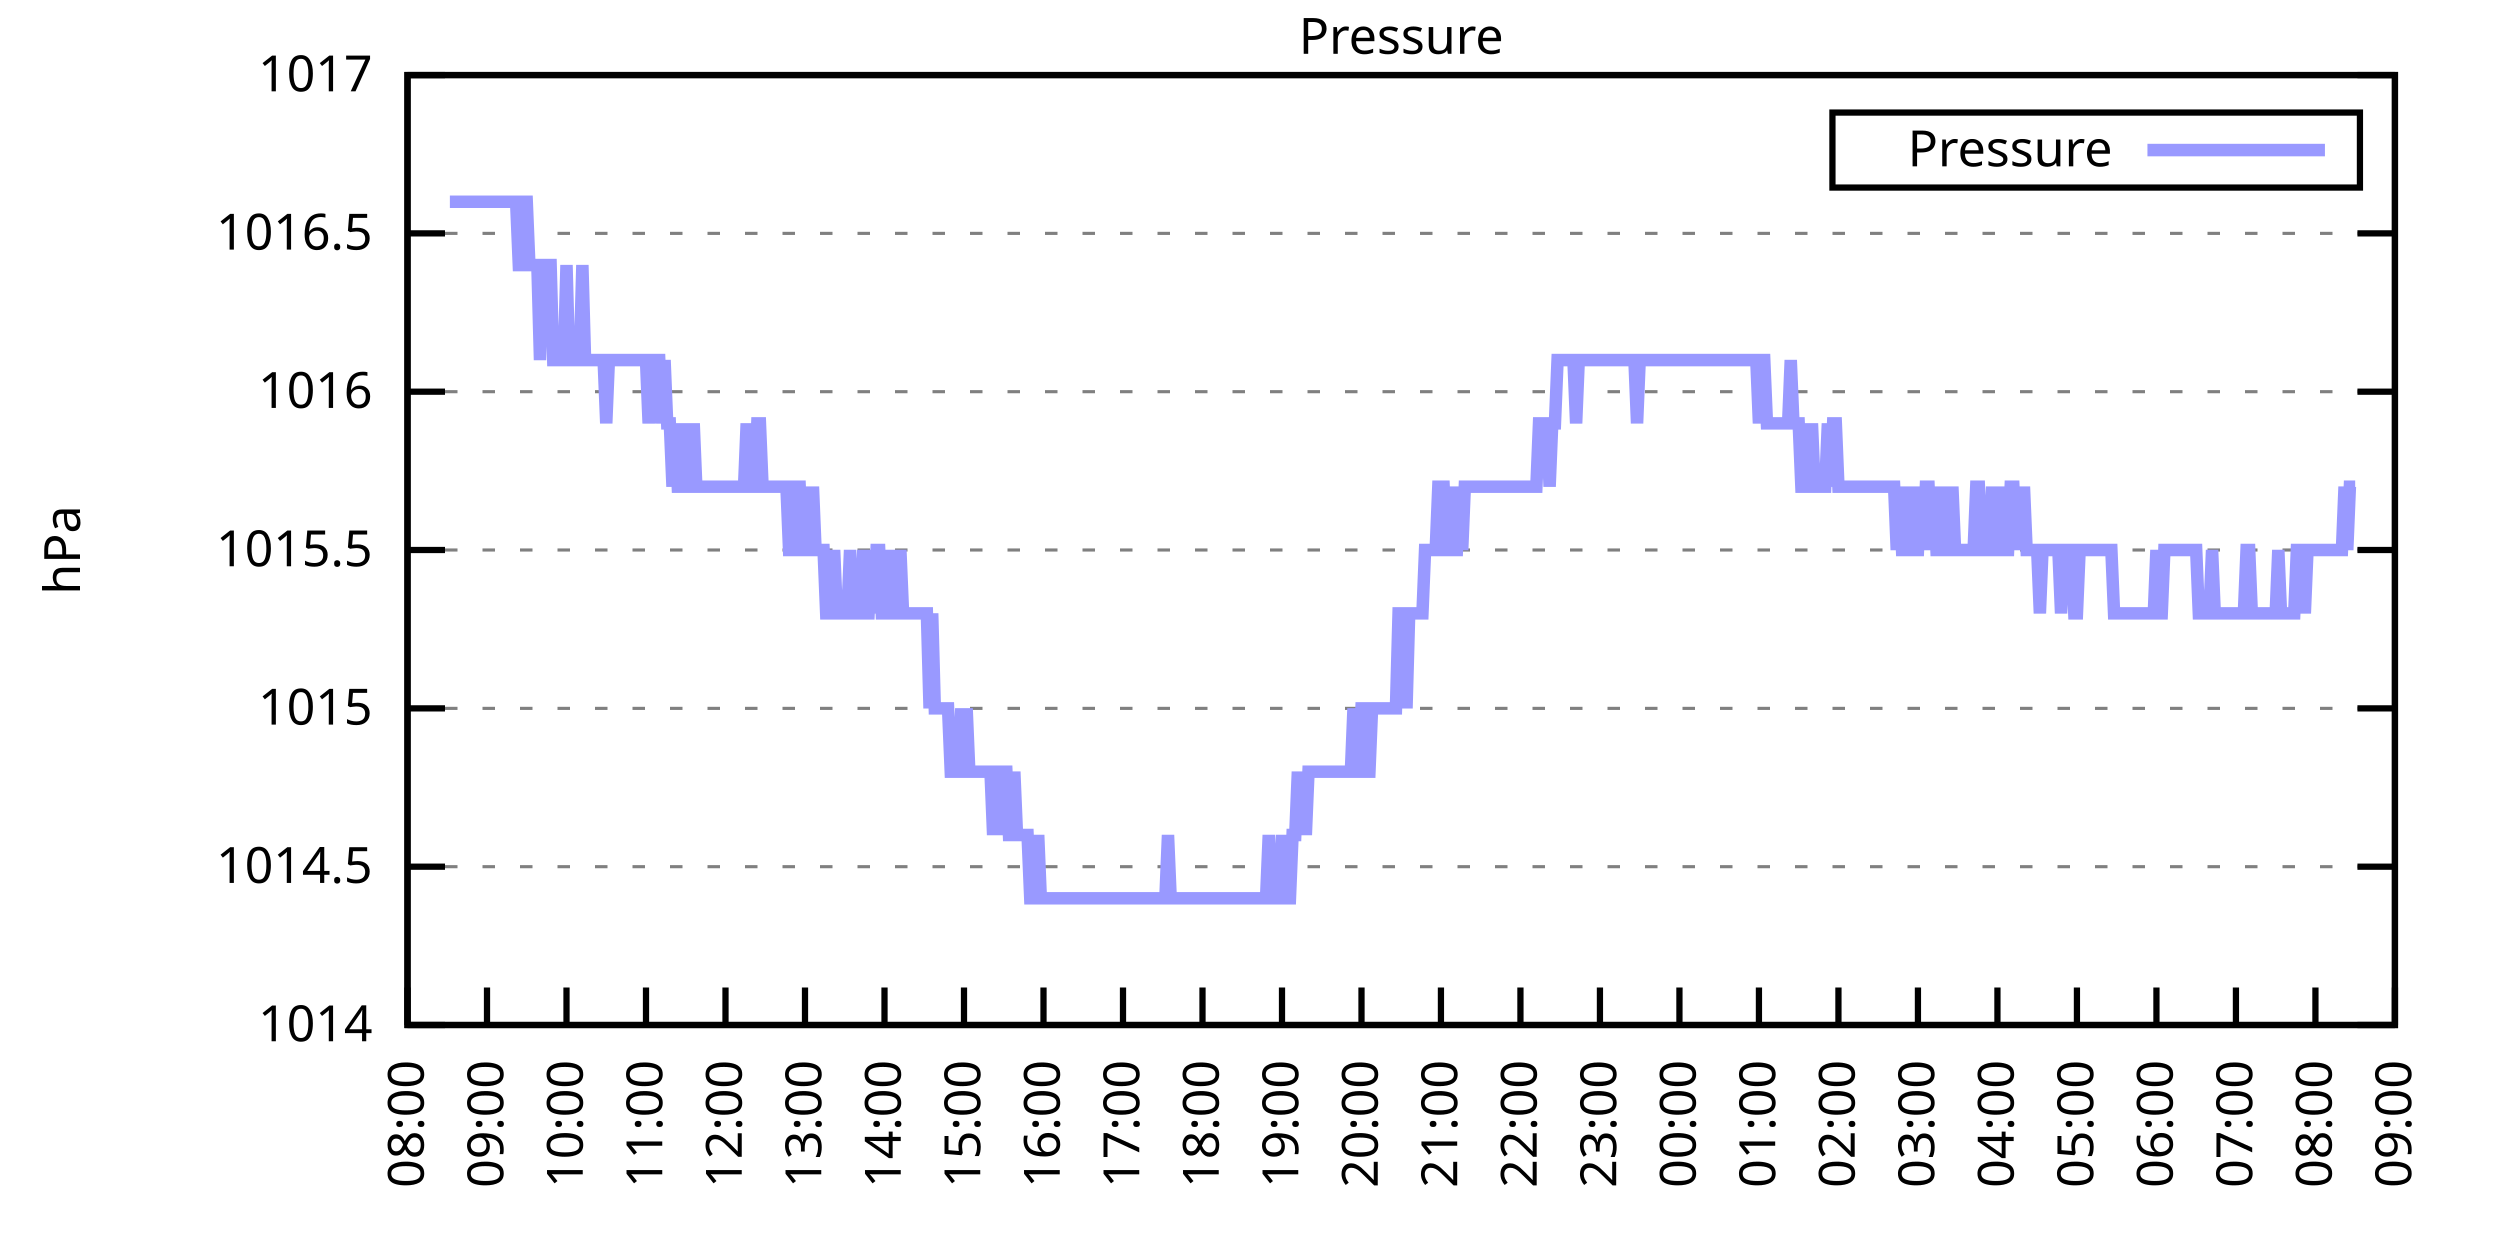
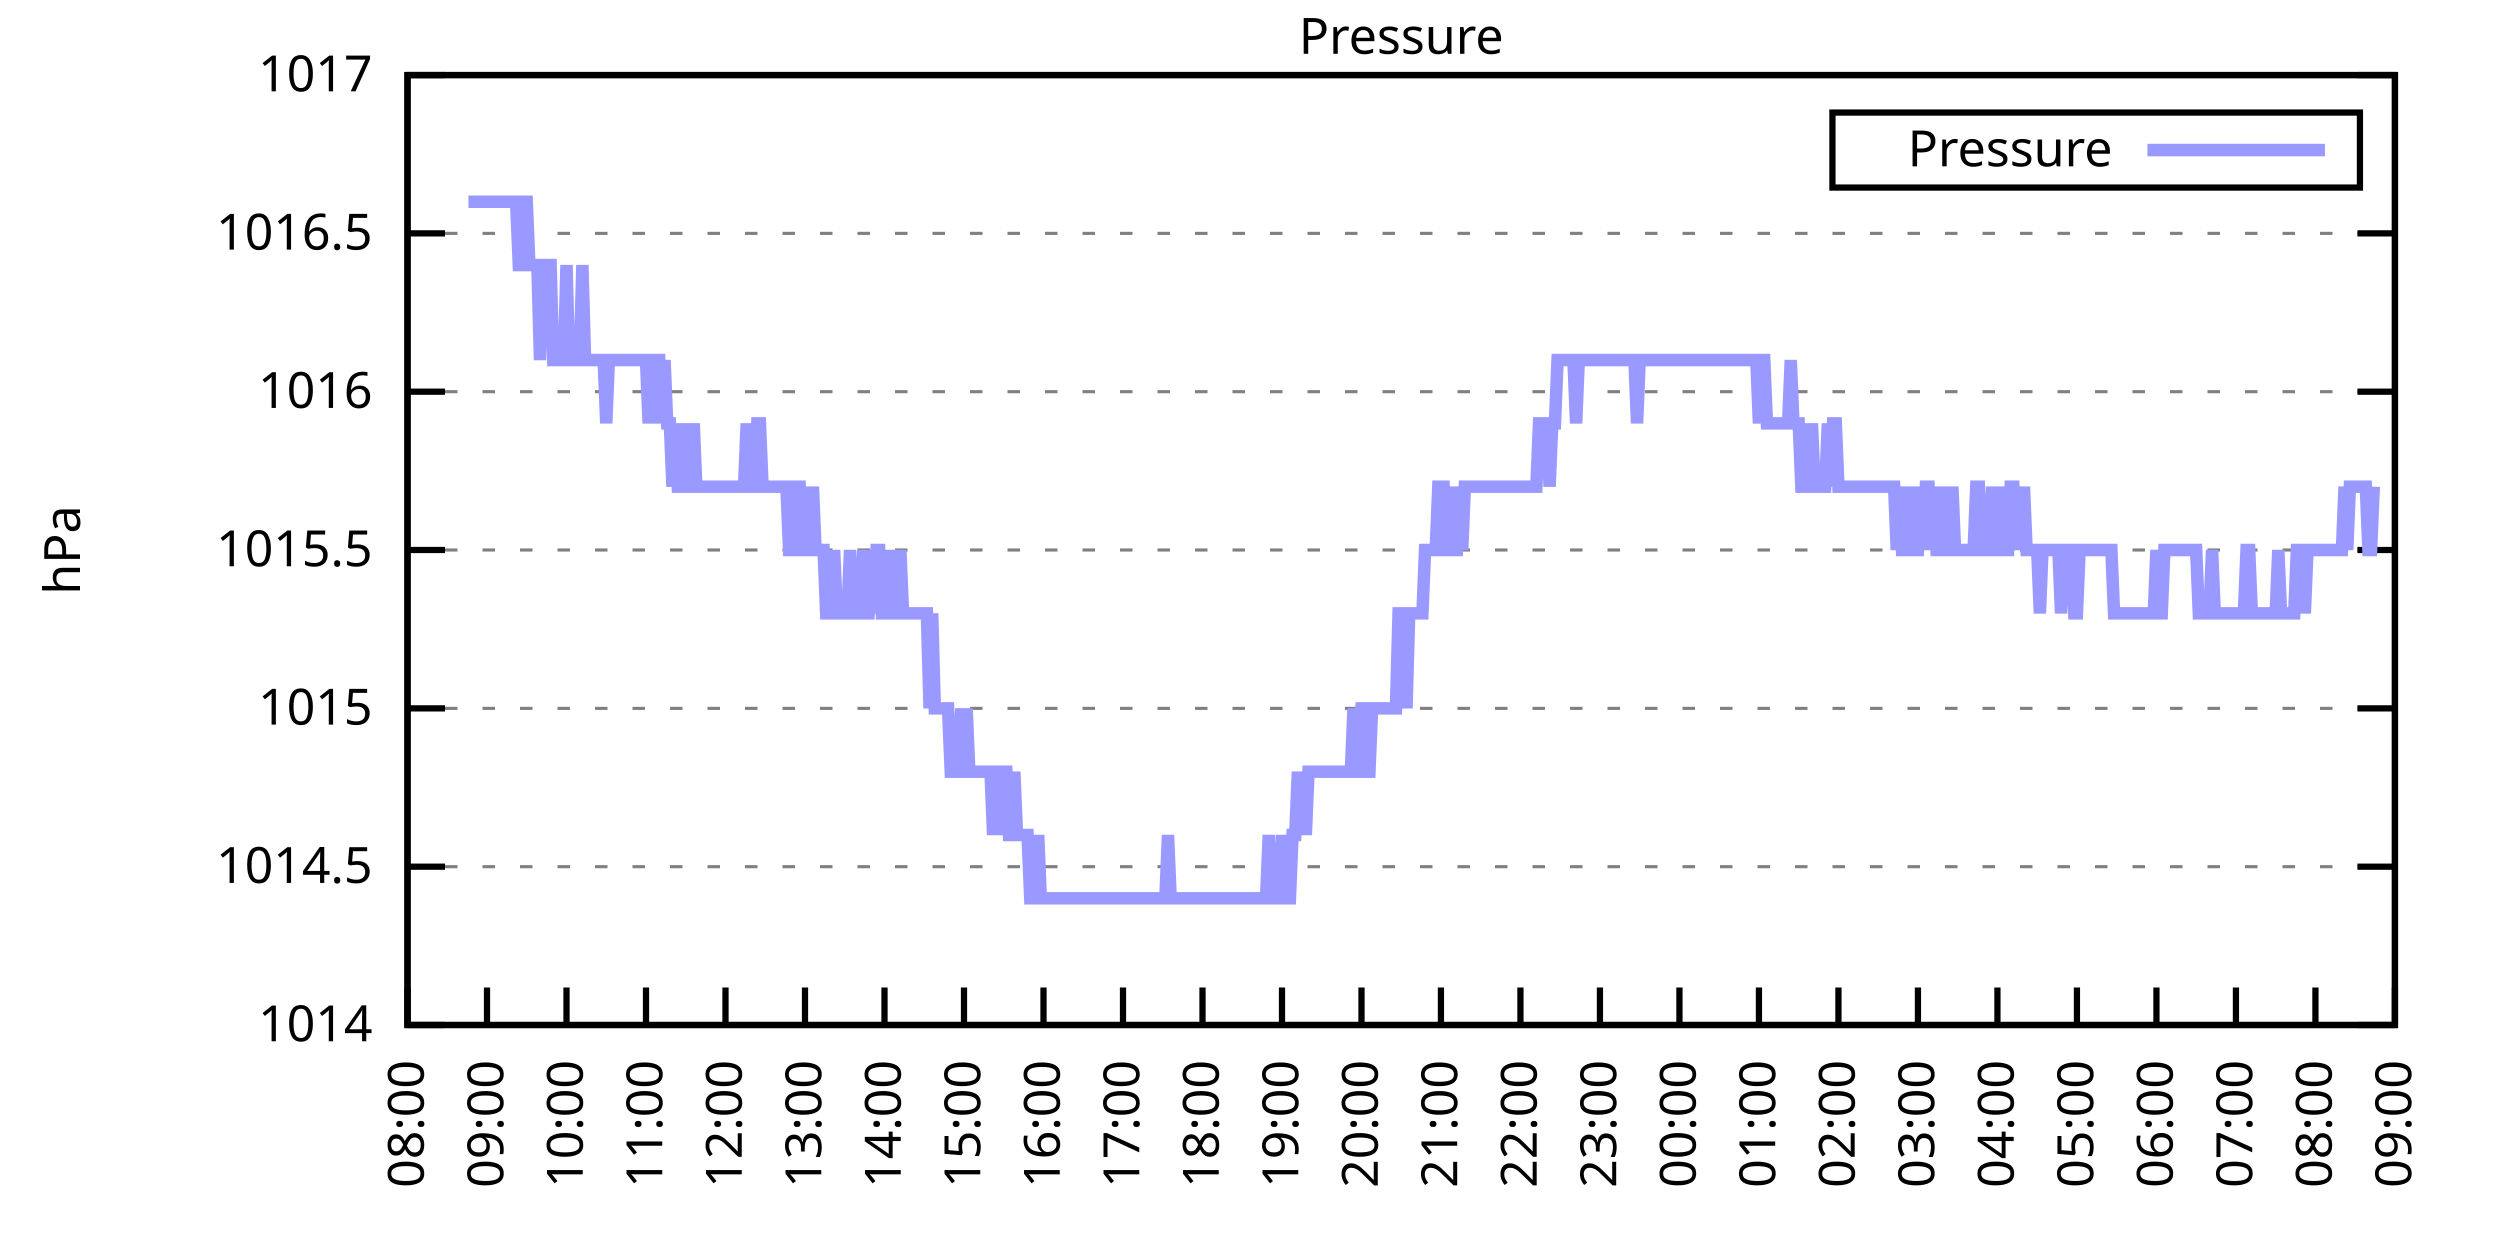
<svg xmlns="http://www.w3.org/2000/svg" xmlns:xlink="http://www.w3.org/1999/xlink" width="400" height="200" viewBox="0 0 400 200">
  <g id="gnuplot_canvas">
    <rect x="0" y="0" width="400" height="200" fill="none" />
    <defs>
      <circle id="gpDot" r="0.5" stroke-width="0.5" stroke="currentColor" />
      <path id="gpPt0" stroke-width="0.333" stroke="currentColor" d="M-1,0 h2 M0,-1 v2" />
      <path id="gpPt1" stroke-width="0.333" stroke="currentColor" d="M-1,-1 L1,1 M1,-1 L-1,1" />
      <path id="gpPt2" stroke-width="0.333" stroke="currentColor" d="M-1,0 L1,0 M0,-1 L0,1 M-1,-1 L1,1 M-1,1 L1,-1" />
      <rect id="gpPt3" stroke-width="0.333" stroke="currentColor" x="-1" y="-1" width="2" height="2" />
      <rect id="gpPt4" stroke-width="0.333" stroke="currentColor" fill="currentColor" x="-1" y="-1" width="2" height="2" />
      <circle id="gpPt5" stroke-width="0.333" stroke="currentColor" cx="0" cy="0" r="1" />
      <use xlink:href="#gpPt5" id="gpPt6" fill="currentColor" stroke="none" />
      <path id="gpPt7" stroke-width="0.333" stroke="currentColor" d="M0,-1.33 L-1.33,0.67 L1.33,0.67 z" />
      <use xlink:href="#gpPt7" id="gpPt8" fill="currentColor" stroke="none" />
      <use xlink:href="#gpPt7" id="gpPt9" stroke="currentColor" transform="rotate(180)" />
      <use xlink:href="#gpPt9" id="gpPt10" fill="currentColor" stroke="none" />
      <use xlink:href="#gpPt3" id="gpPt11" stroke="currentColor" transform="rotate(45)" />
      <use xlink:href="#gpPt11" id="gpPt12" fill="currentColor" stroke="none" />
      <path id="gpPt13" stroke-width="0.333" stroke="currentColor" d="M0,1.330 L1.265,0.411 L0.782,-1.067 L-0.782,-1.076 L-1.265,0.411 z" />
      <use xlink:href="#gpPt13" id="gpPt14" fill="currentColor" stroke="none" />
      <filter id="textbox" filterUnits="objectBoundingBox" x="0" y="0" height="1" width="1">
        <feFlood flood-color="white" flood-opacity="1" result="bgnd" />
        <feComposite in="SourceGraphic" in2="bgnd" operator="atop" />
      </filter>
      <filter id="greybox" filterUnits="objectBoundingBox" x="0" y="0" height="1" width="1">
        <feFlood flood-color="lightgrey" flood-opacity="1" result="grey" />
        <feComposite in="SourceGraphic" in2="grey" operator="atop" />
      </filter>
    </defs>
    <g fill="none" color="white" stroke="currentColor" stroke-width="1.00" stroke-linecap="butt" stroke-linejoin="miter">
</g>
    <g fill="none" color="black" stroke="currentColor" stroke-width="1.00" stroke-linecap="butt" stroke-linejoin="miter">
      <g stroke="none" shape-rendering="crispEdges">
        <polygon fill="rgb(255, 255, 255)" points="65.20,164.00 383.18,164.00 383.18,12.02 65.20,12.02 " />
      </g>
    </g>
    <g fill="none" color="black" stroke="currentColor" stroke-width="1.00" stroke-linecap="butt" stroke-linejoin="miter">
</g>
    <g fill="none" color="black" stroke="black" stroke-width="0.50" stroke-linecap="butt" stroke-linejoin="miter">
</g>
    <g fill="none" color="gray" stroke="currentColor" stroke-width="0.50" stroke-linecap="butt" stroke-linejoin="miter">
      <path stroke="gray" stroke-dasharray="2,4" class="gridline" d="M65.20,164.00 L383.19,164.00  " />
    </g>
    <g fill="none" color="gray" stroke="gray" stroke-width="1.00" stroke-linecap="butt" stroke-linejoin="miter">
</g>
    <g fill="none" color="black" stroke="currentColor" stroke-width="1.00" stroke-linecap="butt" stroke-linejoin="miter">
      <path stroke="black" d="M65.20,164.00 L71.20,164.00 M383.19,164.00 L377.19,164.00  " />
      <g transform="translate(59.60,166.60)" stroke="none" fill="black" font-family="Sans" font-size="8.00" text-anchor="end">
        <text>
          <tspan font-family="Sans"> 1014</tspan>
        </text>
      </g>
    </g>
    <g fill="none" color="black" stroke="currentColor" stroke-width="1.00" stroke-linecap="butt" stroke-linejoin="miter">
</g>
    <g fill="none" color="black" stroke="black" stroke-width="0.50" stroke-linecap="butt" stroke-linejoin="miter">
</g>
    <g fill="none" color="gray" stroke="currentColor" stroke-width="0.50" stroke-linecap="butt" stroke-linejoin="miter">
      <path stroke="gray" stroke-dasharray="2,4" class="gridline" d="M65.20,138.67 L383.19,138.67  " />
    </g>
    <g fill="none" color="gray" stroke="gray" stroke-width="1.00" stroke-linecap="butt" stroke-linejoin="miter">
</g>
    <g fill="none" color="black" stroke="currentColor" stroke-width="1.00" stroke-linecap="butt" stroke-linejoin="miter">
      <path stroke="black" d="M65.20,138.67 L71.20,138.67 M383.19,138.67 L377.19,138.67  " />
      <g transform="translate(59.60,141.27)" stroke="none" fill="black" font-family="Sans" font-size="8.00" text-anchor="end">
        <text>
          <tspan font-family="Sans"> 1014.5</tspan>
        </text>
      </g>
    </g>
    <g fill="none" color="black" stroke="currentColor" stroke-width="1.00" stroke-linecap="butt" stroke-linejoin="miter">
</g>
    <g fill="none" color="black" stroke="black" stroke-width="0.50" stroke-linecap="butt" stroke-linejoin="miter">
</g>
    <g fill="none" color="gray" stroke="currentColor" stroke-width="0.50" stroke-linecap="butt" stroke-linejoin="miter">
      <path stroke="gray" stroke-dasharray="2,4" class="gridline" d="M65.20,113.34 L383.19,113.34  " />
    </g>
    <g fill="none" color="gray" stroke="gray" stroke-width="1.00" stroke-linecap="butt" stroke-linejoin="miter">
</g>
    <g fill="none" color="black" stroke="currentColor" stroke-width="1.00" stroke-linecap="butt" stroke-linejoin="miter">
      <path stroke="black" d="M65.20,113.34 L71.20,113.34 M383.19,113.34 L377.19,113.34  " />
      <g transform="translate(59.60,115.94)" stroke="none" fill="black" font-family="Sans" font-size="8.00" text-anchor="end">
        <text>
          <tspan font-family="Sans"> 1015</tspan>
        </text>
      </g>
    </g>
    <g fill="none" color="black" stroke="currentColor" stroke-width="1.00" stroke-linecap="butt" stroke-linejoin="miter">
</g>
    <g fill="none" color="black" stroke="black" stroke-width="0.50" stroke-linecap="butt" stroke-linejoin="miter">
</g>
    <g fill="none" color="gray" stroke="currentColor" stroke-width="0.50" stroke-linecap="butt" stroke-linejoin="miter">
      <path stroke="gray" stroke-dasharray="2,4" class="gridline" d="M65.20,88.00 L383.19,88.00  " />
    </g>
    <g fill="none" color="gray" stroke="gray" stroke-width="1.00" stroke-linecap="butt" stroke-linejoin="miter">
</g>
    <g fill="none" color="black" stroke="currentColor" stroke-width="1.00" stroke-linecap="butt" stroke-linejoin="miter">
      <path stroke="black" d="M65.20,88.00 L71.20,88.00 M383.19,88.00 L377.19,88.00  " />
      <g transform="translate(59.60,90.60)" stroke="none" fill="black" font-family="Sans" font-size="8.00" text-anchor="end">
        <text>
          <tspan font-family="Sans"> 1015.5</tspan>
        </text>
      </g>
    </g>
    <g fill="none" color="black" stroke="currentColor" stroke-width="1.00" stroke-linecap="butt" stroke-linejoin="miter">
</g>
    <g fill="none" color="black" stroke="black" stroke-width="0.50" stroke-linecap="butt" stroke-linejoin="miter">
</g>
    <g fill="none" color="gray" stroke="currentColor" stroke-width="0.50" stroke-linecap="butt" stroke-linejoin="miter">
      <path stroke="gray" stroke-dasharray="2,4" class="gridline" d="M65.20,62.67 L383.19,62.67  " />
    </g>
    <g fill="none" color="gray" stroke="gray" stroke-width="1.00" stroke-linecap="butt" stroke-linejoin="miter">
</g>
    <g fill="none" color="black" stroke="currentColor" stroke-width="1.00" stroke-linecap="butt" stroke-linejoin="miter">
      <path stroke="black" d="M65.20,62.67 L71.20,62.67 M383.19,62.67 L377.19,62.67  " />
      <g transform="translate(59.60,65.27)" stroke="none" fill="black" font-family="Sans" font-size="8.00" text-anchor="end">
        <text>
          <tspan font-family="Sans"> 1016</tspan>
        </text>
      </g>
    </g>
    <g fill="none" color="black" stroke="currentColor" stroke-width="1.00" stroke-linecap="butt" stroke-linejoin="miter">
</g>
    <g fill="none" color="black" stroke="black" stroke-width="0.50" stroke-linecap="butt" stroke-linejoin="miter">
</g>
    <g fill="none" color="gray" stroke="currentColor" stroke-width="0.50" stroke-linecap="butt" stroke-linejoin="miter">
      <path stroke="gray" stroke-dasharray="2,4" class="gridline" d="M65.20,37.34 L383.19,37.34  " />
    </g>
    <g fill="none" color="gray" stroke="gray" stroke-width="1.00" stroke-linecap="butt" stroke-linejoin="miter">
</g>
    <g fill="none" color="black" stroke="currentColor" stroke-width="1.00" stroke-linecap="butt" stroke-linejoin="miter">
      <path stroke="black" d="M65.20,37.34 L71.20,37.34 M383.19,37.34 L377.19,37.34  " />
      <g transform="translate(59.60,39.94)" stroke="none" fill="black" font-family="Sans" font-size="8.00" text-anchor="end">
        <text>
          <tspan font-family="Sans"> 1016.5</tspan>
        </text>
      </g>
    </g>
    <g fill="none" color="black" stroke="currentColor" stroke-width="1.00" stroke-linecap="butt" stroke-linejoin="miter">
</g>
    <g fill="none" color="black" stroke="black" stroke-width="0.50" stroke-linecap="butt" stroke-linejoin="miter">
</g>
    <g fill="none" color="gray" stroke="currentColor" stroke-width="0.50" stroke-linecap="butt" stroke-linejoin="miter">
      <path stroke="gray" stroke-dasharray="2,4" class="gridline" d="M65.20,12.01 L383.19,12.01  " />
    </g>
    <g fill="none" color="gray" stroke="gray" stroke-width="1.00" stroke-linecap="butt" stroke-linejoin="miter">
</g>
    <g fill="none" color="black" stroke="currentColor" stroke-width="1.00" stroke-linecap="butt" stroke-linejoin="miter">
      <path stroke="black" d="M65.20,12.01 L71.20,12.01 M383.19,12.01 L377.19,12.01  " />
      <g transform="translate(59.60,14.61)" stroke="none" fill="black" font-family="Sans" font-size="8.00" text-anchor="end">
        <text>
          <tspan font-family="Sans"> 1017</tspan>
        </text>
      </g>
    </g>
    <g fill="none" color="black" stroke="currentColor" stroke-width="1.00" stroke-linecap="butt" stroke-linejoin="miter">
      <path stroke="black" d="M65.20,164.00 L65.20,158.00  " />
      <g transform="translate(67.80,169.60) rotate(270.00)" stroke="none" fill="black" font-family="Sans" font-size="8.00" text-anchor="end">
        <text>
          <tspan font-family="Sans">08:00</tspan>
        </text>
      </g>
    </g>
    <g fill="none" color="black" stroke="currentColor" stroke-width="1.00" stroke-linecap="butt" stroke-linejoin="miter">
      <path stroke="black" d="M77.92,164.00 L77.92,158.00  " />
      <g transform="translate(80.52,169.60) rotate(270.00)" stroke="none" fill="black" font-family="Sans" font-size="8.00" text-anchor="end">
        <text>
          <tspan font-family="Sans">09:00</tspan>
        </text>
      </g>
    </g>
    <g fill="none" color="black" stroke="currentColor" stroke-width="1.00" stroke-linecap="butt" stroke-linejoin="miter">
      <path stroke="black" d="M90.64,164.00 L90.64,158.00  " />
      <g transform="translate(93.24,169.60) rotate(270.00)" stroke="none" fill="black" font-family="Sans" font-size="8.00" text-anchor="end">
        <text>
          <tspan font-family="Sans">10:00</tspan>
        </text>
      </g>
    </g>
    <g fill="none" color="black" stroke="currentColor" stroke-width="1.00" stroke-linecap="butt" stroke-linejoin="miter">
      <path stroke="black" d="M103.36,164.00 L103.36,158.00  " />
      <g transform="translate(105.96,169.60) rotate(270.00)" stroke="none" fill="black" font-family="Sans" font-size="8.00" text-anchor="end">
        <text>
          <tspan font-family="Sans">11:00</tspan>
        </text>
      </g>
    </g>
    <g fill="none" color="black" stroke="currentColor" stroke-width="1.00" stroke-linecap="butt" stroke-linejoin="miter">
      <path stroke="black" d="M116.08,164.00 L116.08,158.00  " />
      <g transform="translate(118.68,169.60) rotate(270.00)" stroke="none" fill="black" font-family="Sans" font-size="8.00" text-anchor="end">
        <text>
          <tspan font-family="Sans">12:00</tspan>
        </text>
      </g>
    </g>
    <g fill="none" color="black" stroke="currentColor" stroke-width="1.00" stroke-linecap="butt" stroke-linejoin="miter">
      <path stroke="black" d="M128.80,164.00 L128.80,158.00  " />
      <g transform="translate(131.40,169.60) rotate(270.00)" stroke="none" fill="black" font-family="Sans" font-size="8.00" text-anchor="end">
        <text>
          <tspan font-family="Sans">13:00</tspan>
        </text>
      </g>
    </g>
    <g fill="none" color="black" stroke="currentColor" stroke-width="1.00" stroke-linecap="butt" stroke-linejoin="miter">
      <path stroke="black" d="M141.52,164.00 L141.52,158.00  " />
      <g transform="translate(144.12,169.60) rotate(270.00)" stroke="none" fill="black" font-family="Sans" font-size="8.00" text-anchor="end">
        <text>
          <tspan font-family="Sans">14:00</tspan>
        </text>
      </g>
    </g>
    <g fill="none" color="black" stroke="currentColor" stroke-width="1.00" stroke-linecap="butt" stroke-linejoin="miter">
      <path stroke="black" d="M154.24,164.00 L154.24,158.00  " />
      <g transform="translate(156.84,169.60) rotate(270.00)" stroke="none" fill="black" font-family="Sans" font-size="8.00" text-anchor="end">
        <text>
          <tspan font-family="Sans">15:00</tspan>
        </text>
      </g>
    </g>
    <g fill="none" color="black" stroke="currentColor" stroke-width="1.00" stroke-linecap="butt" stroke-linejoin="miter">
      <path stroke="black" d="M166.96,164.00 L166.96,158.00  " />
      <g transform="translate(169.56,169.60) rotate(270.00)" stroke="none" fill="black" font-family="Sans" font-size="8.00" text-anchor="end">
        <text>
          <tspan font-family="Sans">16:00</tspan>
        </text>
      </g>
    </g>
    <g fill="none" color="black" stroke="currentColor" stroke-width="1.00" stroke-linecap="butt" stroke-linejoin="miter">
      <path stroke="black" d="M179.68,164.00 L179.68,158.00  " />
      <g transform="translate(182.28,169.60) rotate(270.00)" stroke="none" fill="black" font-family="Sans" font-size="8.00" text-anchor="end">
        <text>
          <tspan font-family="Sans">17:00</tspan>
        </text>
      </g>
    </g>
    <g fill="none" color="black" stroke="currentColor" stroke-width="1.00" stroke-linecap="butt" stroke-linejoin="miter">
      <path stroke="black" d="M192.40,164.00 L192.40,158.00  " />
      <g transform="translate(195.00,169.60) rotate(270.00)" stroke="none" fill="black" font-family="Sans" font-size="8.00" text-anchor="end">
        <text>
          <tspan font-family="Sans">18:00</tspan>
        </text>
      </g>
    </g>
    <g fill="none" color="black" stroke="currentColor" stroke-width="1.00" stroke-linecap="butt" stroke-linejoin="miter">
      <path stroke="black" d="M205.12,164.00 L205.12,158.00  " />
      <g transform="translate(207.72,169.60) rotate(270.00)" stroke="none" fill="black" font-family="Sans" font-size="8.00" text-anchor="end">
        <text>
          <tspan font-family="Sans">19:00</tspan>
        </text>
      </g>
    </g>
    <g fill="none" color="black" stroke="currentColor" stroke-width="1.00" stroke-linecap="butt" stroke-linejoin="miter">
      <path stroke="black" d="M217.84,164.00 L217.84,158.00  " />
      <g transform="translate(220.44,169.60) rotate(270.00)" stroke="none" fill="black" font-family="Sans" font-size="8.00" text-anchor="end">
        <text>
          <tspan font-family="Sans">20:00</tspan>
        </text>
      </g>
    </g>
    <g fill="none" color="black" stroke="currentColor" stroke-width="1.00" stroke-linecap="butt" stroke-linejoin="miter">
      <path stroke="black" d="M230.55,164.00 L230.55,158.00  " />
      <g transform="translate(233.15,169.60) rotate(270.00)" stroke="none" fill="black" font-family="Sans" font-size="8.00" text-anchor="end">
        <text>
          <tspan font-family="Sans">21:00</tspan>
        </text>
      </g>
    </g>
    <g fill="none" color="black" stroke="currentColor" stroke-width="1.00" stroke-linecap="butt" stroke-linejoin="miter">
      <path stroke="black" d="M243.27,164.00 L243.27,158.00  " />
      <g transform="translate(245.87,169.60) rotate(270.00)" stroke="none" fill="black" font-family="Sans" font-size="8.00" text-anchor="end">
        <text>
          <tspan font-family="Sans">22:00</tspan>
        </text>
      </g>
    </g>
    <g fill="none" color="black" stroke="currentColor" stroke-width="1.00" stroke-linecap="butt" stroke-linejoin="miter">
      <path stroke="black" d="M255.99,164.00 L255.99,158.00  " />
      <g transform="translate(258.59,169.60) rotate(270.00)" stroke="none" fill="black" font-family="Sans" font-size="8.00" text-anchor="end">
        <text>
          <tspan font-family="Sans">23:00</tspan>
        </text>
      </g>
    </g>
    <g fill="none" color="black" stroke="currentColor" stroke-width="1.00" stroke-linecap="butt" stroke-linejoin="miter">
      <path stroke="black" d="M268.71,164.00 L268.71,158.00  " />
      <g transform="translate(271.31,169.60) rotate(270.00)" stroke="none" fill="black" font-family="Sans" font-size="8.00" text-anchor="end">
        <text>
          <tspan font-family="Sans">00:00</tspan>
        </text>
      </g>
    </g>
    <g fill="none" color="black" stroke="currentColor" stroke-width="1.00" stroke-linecap="butt" stroke-linejoin="miter">
      <path stroke="black" d="M281.43,164.00 L281.43,158.00  " />
      <g transform="translate(284.03,169.60) rotate(270.00)" stroke="none" fill="black" font-family="Sans" font-size="8.00" text-anchor="end">
        <text>
          <tspan font-family="Sans">01:00</tspan>
        </text>
      </g>
    </g>
    <g fill="none" color="black" stroke="currentColor" stroke-width="1.00" stroke-linecap="butt" stroke-linejoin="miter">
      <path stroke="black" d="M294.15,164.00 L294.15,158.00  " />
      <g transform="translate(296.75,169.60) rotate(270.00)" stroke="none" fill="black" font-family="Sans" font-size="8.00" text-anchor="end">
        <text>
          <tspan font-family="Sans">02:00</tspan>
        </text>
      </g>
    </g>
    <g fill="none" color="black" stroke="currentColor" stroke-width="1.00" stroke-linecap="butt" stroke-linejoin="miter">
      <path stroke="black" d="M306.87,164.00 L306.87,158.00  " />
      <g transform="translate(309.47,169.60) rotate(270.00)" stroke="none" fill="black" font-family="Sans" font-size="8.00" text-anchor="end">
        <text>
          <tspan font-family="Sans">03:00</tspan>
        </text>
      </g>
    </g>
    <g fill="none" color="black" stroke="currentColor" stroke-width="1.00" stroke-linecap="butt" stroke-linejoin="miter">
      <path stroke="black" d="M319.59,164.00 L319.59,158.00  " />
      <g transform="translate(322.19,169.60) rotate(270.00)" stroke="none" fill="black" font-family="Sans" font-size="8.00" text-anchor="end">
        <text>
          <tspan font-family="Sans">04:00</tspan>
        </text>
      </g>
    </g>
    <g fill="none" color="black" stroke="currentColor" stroke-width="1.00" stroke-linecap="butt" stroke-linejoin="miter">
      <path stroke="black" d="M332.31,164.00 L332.31,158.00  " />
      <g transform="translate(334.91,169.60) rotate(270.00)" stroke="none" fill="black" font-family="Sans" font-size="8.00" text-anchor="end">
        <text>
          <tspan font-family="Sans">05:00</tspan>
        </text>
      </g>
    </g>
    <g fill="none" color="black" stroke="currentColor" stroke-width="1.00" stroke-linecap="butt" stroke-linejoin="miter">
      <path stroke="black" d="M345.03,164.00 L345.03,158.00  " />
      <g transform="translate(347.63,169.60) rotate(270.00)" stroke="none" fill="black" font-family="Sans" font-size="8.00" text-anchor="end">
        <text>
          <tspan font-family="Sans">06:00</tspan>
        </text>
      </g>
    </g>
    <g fill="none" color="black" stroke="currentColor" stroke-width="1.00" stroke-linecap="butt" stroke-linejoin="miter">
      <path stroke="black" d="M357.75,164.00 L357.75,158.00  " />
      <g transform="translate(360.35,169.60) rotate(270.00)" stroke="none" fill="black" font-family="Sans" font-size="8.00" text-anchor="end">
        <text>
          <tspan font-family="Sans">07:00</tspan>
        </text>
      </g>
    </g>
    <g fill="none" color="black" stroke="currentColor" stroke-width="1.00" stroke-linecap="butt" stroke-linejoin="miter">
      <path stroke="black" d="M370.47,164.00 L370.47,158.00  " />
      <g transform="translate(373.07,169.60) rotate(270.00)" stroke="none" fill="black" font-family="Sans" font-size="8.00" text-anchor="end">
        <text>
          <tspan font-family="Sans">08:00</tspan>
        </text>
      </g>
    </g>
    <g fill="none" color="black" stroke="currentColor" stroke-width="1.00" stroke-linecap="butt" stroke-linejoin="miter">
      <path stroke="black" d="M383.19,164.00 L383.19,158.00  " />
      <g transform="translate(385.79,169.60) rotate(270.00)" stroke="none" fill="black" font-family="Sans" font-size="8.00" text-anchor="end">
        <text>
          <tspan font-family="Sans">09:00</tspan>
        </text>
      </g>
    </g>
    <g fill="none" color="black" stroke="currentColor" stroke-width="1.00" stroke-linecap="butt" stroke-linejoin="miter">
</g>
    <g fill="none" color="black" stroke="currentColor" stroke-width="1.00" stroke-linecap="butt" stroke-linejoin="miter">
      <path stroke="black" d="M65.20,12.01 L65.20,164.00 L383.19,164.00 L383.19,12.01 L65.20,12.01 Z  " />
    </g>
    <g fill="none" color="black" stroke="currentColor" stroke-width="1.00" stroke-linecap="butt" stroke-linejoin="miter">
</g>
    <g fill="none" color="black" stroke="currentColor" stroke-width="1.00" stroke-linecap="butt" stroke-linejoin="miter">
      <path stroke="black" d="M293.19,30.01 L293.19,18.01 L377.59,18.01 L377.59,30.01 L293.19,30.01 Z  " />
    </g>
    <g id="Pressure_plot_1">
      <g fill="none" color="white" stroke="black" stroke-width="2.00" stroke-linecap="butt" stroke-linejoin="miter">
</g>
      <g fill="none" color="black" stroke="currentColor" stroke-width="2.00" stroke-linecap="butt" stroke-linejoin="miter">
        <g transform="translate(337.99,26.61)" stroke="none" fill="black" font-family="Sans" font-size="8.00" text-anchor="end">
          <text>
            <tspan font-family="Sans">Pressure</tspan>
          </text>
        </g>
      </g>
      <g fill="none" color="black" stroke="currentColor" stroke-width="2.00" stroke-linecap="butt" stroke-linejoin="miter">
-         <path stroke="rgb(153, 153, 255)" d="M343.59,24.01 L371.99,24.01 M71.98,32.28 L72.41,32.28 L72.83,32.28 L73.26,32.28 L73.68,32.28 L74.10,32.28   L74.53,32.28 L74.95,32.28 L75.38,32.28 L75.80,32.28 L76.22,32.28 L76.65,32.28 L77.07,32.28 L77.50,32.28   L77.92,32.28 L78.34,32.28 L78.77,32.28 L79.19,32.28 L79.62,32.28 L80.04,32.28 L80.46,32.28 L80.89,32.28   L81.31,32.28 L81.74,32.28 L82.16,32.28 L82.58,32.28 L83.01,42.41 L83.43,42.41 L83.86,32.28 L84.28,32.28   L84.70,42.41 L85.13,42.41 L85.55,42.41 L85.98,42.41 L86.40,57.61 L86.82,42.41 L87.25,42.41 L87.67,42.41   L88.10,42.41 L88.52,57.61 L88.94,57.61 L89.37,57.61 L89.79,57.61 L90.22,57.61 L90.64,42.41 L91.06,57.61   L91.49,57.61 L91.91,57.61 L92.34,57.61 L92.76,57.61 L93.18,42.41 L93.61,57.61 L94.03,57.61 L94.46,57.61   L94.88,57.61 L95.30,57.61 L95.73,57.61 L96.15,57.61 L96.58,57.61 L97.00,67.74 L97.42,57.61 L97.85,57.61   L98.27,57.61 L98.69,57.61 L99.12,57.61 L99.54,57.61 L99.97,57.61 L100.39,57.61 L100.81,57.61 L101.24,57.61   L101.66,57.61 L102.09,57.61 L102.51,57.61 L102.93,57.61 L103.36,57.61 L103.78,67.74 L104.21,57.61 L104.63,67.74   L105.05,57.61 L105.48,57.61 L105.90,67.74 L106.33,57.61 L106.75,67.74 L107.17,67.74 L107.60,77.87 L108.02,67.74   L108.45,77.87 L108.87,77.87 L109.29,67.74 L109.72,77.87 L110.14,77.87 L110.57,77.87 L110.99,67.74 L111.41,77.87   L111.84,77.87 L112.26,77.87 L112.69,77.87 L113.11,77.87 L113.53,77.87 L113.96,77.87 L114.38,77.87 L114.81,77.87   L115.23,77.87 L115.65,77.87 L116.08,77.87 L116.50,77.87 L116.93,77.87 L117.35,77.87 L117.77,77.87 L118.20,77.87   L118.62,77.87 L119.05,77.87 L119.47,67.74 L119.89,77.87 L120.32,77.87 L120.74,77.87 L121.17,67.74 L121.59,67.74   L122.01,77.87 L122.44,77.87 L122.86,77.87 L123.29,77.87 L123.71,77.87 L124.13,77.87 L124.56,77.87 L124.98,77.87   L125.41,77.87 L125.83,77.87 L126.25,88.00 L126.68,88.00 L127.10,77.87 L127.53,77.87 L127.95,77.87 L128.37,88.00   L128.80,88.00 L129.22,77.87 L129.65,88.00 L130.07,77.87 L130.49,88.00 L130.92,88.00 L131.34,88.00 L131.77,88.00   L132.19,98.14 L132.61,98.14 L133.04,98.14 L133.46,88.00 L133.89,98.14 L134.31,98.14 L134.73,98.14 L135.16,98.14   L135.58,98.14 L136.01,88.00 L136.43,98.14 L136.85,98.14 L137.28,98.14 L137.70,98.14 L138.13,88.00 L138.55,98.14   L138.97,98.14 L139.40,88.00 L139.82,98.14 L140.25,88.00 L140.67,88.00 L141.09,98.14 L141.52,98.14 L141.94,88.00   L142.37,98.14 L142.79,98.14 L143.21,88.00 L143.64,98.14 L144.06,88.00 L144.49,98.14 L144.91,98.14 L145.33,98.14   L145.76,98.14 L146.18,98.14 L146.61,98.14 L147.03,98.14 L147.45,98.14 L147.88,98.14 L148.30,98.14 L148.73,113.34   L149.15,98.14 L149.57,113.34 L150.00,113.34 L150.42,113.34 L150.85,113.34 L151.27,113.34 L151.69,113.34 L152.12,123.47   L152.54,123.47 L152.97,123.47 L153.39,123.47 L153.81,113.34 L154.24,123.47 L154.66,113.34 L155.09,123.47 L155.51,123.47   L155.93,123.47 L156.36,123.47 L156.78,123.47 L157.21,123.47 L157.63,123.47 L158.05,123.47 L158.48,123.47 L158.90,133.60   L159.33,123.47 L159.75,133.60 L160.17,123.47 L160.60,123.47 L161.02,123.47 L161.44,133.60 L161.87,133.60 L162.29,123.47   L162.72,133.60 L163.14,133.60 L163.56,133.60 L163.99,133.60 L164.41,133.60 L164.84,143.73 L165.26,143.73 L165.68,143.73   L166.11,133.60 L166.53,143.73 L166.96,143.73 L167.38,143.73 L167.80,143.73 L168.23,143.73 L168.65,143.73 L169.08,143.73   L169.50,143.73 L169.92,143.73 L170.35,143.73 L170.77,143.73 L171.20,143.73 L171.62,143.73 L172.04,143.73 L172.47,143.73   L172.89,143.73 L173.32,143.73 L173.74,143.73 L174.16,143.73 L174.59,143.73 L175.01,143.73 L175.44,143.73 L175.86,143.73   L176.28,143.73 L176.71,143.73 L177.13,143.73 L177.56,143.73 L177.98,143.73 L178.40,143.73 L178.83,143.73 L179.25,143.73   L179.68,143.73 L180.10,143.73 L180.52,143.73 L180.95,143.73 L181.37,143.73 L181.80,143.73 L182.22,143.73 L182.64,143.73   L183.07,143.73 L183.49,143.73 L183.92,143.73 L184.34,143.73 L184.76,143.73 L185.19,143.73 L185.61,143.73 L186.04,143.73   L186.46,143.73 L186.88,133.60 L187.31,143.73 L187.73,143.73 L188.16,143.73 L188.58,143.73 L189.00,143.73 L189.43,143.73   L189.85,143.73 L190.28,143.73 L190.70,143.73 L191.12,143.73 L191.55,143.73 L191.97,143.73 L192.40,143.73 L192.82,143.73   L193.24,143.73 L193.67,143.73 L194.09,143.73 L194.52,143.73 L194.94,143.73 L195.36,143.73 L195.79,143.73 L196.21,143.73   L196.64,143.73 L197.06,143.73 L197.48,143.73 L197.91,143.73 L198.33,143.73 L198.76,143.73 L199.18,143.73 L199.60,143.73   L200.03,143.73 L200.45,143.73 L200.88,143.73 L201.30,143.73 L201.72,143.73 L202.15,143.73 L202.57,143.73 L203.00,133.60   L203.42,143.73 L203.84,143.73 L204.27,143.73 L204.69,143.73 L205.12,133.60 L205.54,143.73 L205.96,143.73 L206.39,143.73   L206.81,133.60 L207.24,133.60 L207.66,123.47 L208.08,133.60 L208.51,123.47 L208.93,133.60 L209.36,123.47 L209.78,123.47   L210.20,123.47 L210.63,123.47 L211.05,123.47 L211.48,123.47 L211.90,123.47 L212.32,123.47 L212.75,123.47 L213.17,123.47   L213.60,123.47 L214.02,123.47 L214.44,123.47 L214.87,123.47 L215.29,123.47 L215.72,123.47 L216.14,123.47 L216.56,113.34   L216.99,123.47 L217.41,123.47 L217.84,113.34 L218.26,113.34 L218.68,123.47 L219.11,123.47 L219.53,113.34 L219.96,113.34   L220.38,113.34 L220.80,113.34 L221.23,113.34 L221.65,113.34 L222.08,113.34 L222.50,113.34 L222.92,113.34 L223.35,113.34   L223.77,98.14 L224.20,98.14 L224.62,98.14 L225.04,113.34 L225.47,98.14 L225.89,98.14 L226.31,98.14 L226.74,98.14   L227.16,98.14 L227.59,98.14 L228.01,88.00 L228.43,88.00 L228.86,88.00 L229.28,88.00 L229.71,88.00 L230.13,77.87   L230.55,77.87 L230.98,77.87 L231.40,88.00 L231.83,88.00 L232.25,77.87 L232.67,88.00 L233.10,88.00 L233.52,77.87   L233.95,88.00 L234.37,77.87 L234.79,77.87 L235.22,77.87 L235.64,77.87 L236.07,77.87 L236.49,77.87 L236.91,77.87   L237.34,77.87 L237.76,77.87 L238.19,77.87 L238.61,77.87 L239.03,77.87 L239.46,77.87 L239.88,77.87 L240.31,77.87   L240.73,77.87 L241.15,77.87 L241.58,77.87 L242.00,77.87 L242.43,77.87 L242.85,77.87 L243.27,77.87 L243.70,77.87   L244.12,77.87 L244.55,77.87 L244.97,77.87 L245.39,77.87 L245.82,77.87 L246.24,67.74 L246.67,67.74 L247.09,67.74   L247.51,67.74 L247.94,77.87 L248.36,67.74 L248.79,67.74 L249.21,57.61 L249.63,57.61 L250.06,57.61 L250.48,57.61   L250.91,57.61 L251.33,57.61 L251.75,57.61 L252.18,67.74 L252.60,57.61 L253.03,57.61 L253.45,57.61 L253.87,57.61   L254.30,57.61 L254.72,57.61 L255.15,57.61 L255.57,57.61 L255.99,57.61 L256.42,57.61 L256.84,57.61 L257.27,57.61   L257.69,57.61 L258.11,57.61 L258.54,57.61 L258.96,57.61 L259.39,57.61 L259.81,57.61 L260.23,57.61 L260.66,57.61   L261.08,57.61 L261.51,57.61 L261.93,67.74 L262.35,57.61 L262.78,57.61 L263.20,57.61 L263.63,57.61 L264.05,57.61   L264.47,57.61 L264.90,57.61 L265.32,57.61 L265.75,57.61 L266.17,57.61 L266.59,57.61 L267.02,57.61 L267.44,57.61   L267.87,57.61 L268.29,57.61 L268.71,57.61 L269.14,57.61 L269.56,57.61 L269.99,57.61 L270.41,57.61 L270.83,57.61   L271.26,57.61 L271.68,57.61 L272.11,57.61 L272.53,57.61 L272.95,57.61 L273.38,57.61 L273.80,57.61 L274.23,57.61   L274.65,57.61 L275.07,57.61 L275.50,57.61 L275.92,57.61 L276.35,57.61 L276.77,57.61 L277.19,57.61 L277.62,57.61   L278.04,57.61 L278.47,57.61 L278.89,57.61 L279.31,57.61 L279.74,57.61 L280.16,57.61 L280.59,57.61 L281.01,57.61   L281.43,67.74 L281.86,57.61 L282.28,57.61 L282.71,67.74 L283.13,67.74 L283.55,67.74 L283.98,67.74 L284.40,67.74   L284.83,67.74 L285.25,67.74 L285.67,67.74 L286.10,67.74 L286.52,57.61 L286.95,67.74 L287.37,67.74 L287.79,67.74   L288.22,77.87 L288.64,77.87 L289.06,67.74 L289.49,77.87 L289.91,67.74 L290.34,77.87 L290.76,77.87 L291.18,77.87   L291.61,77.87 L292.03,77.87 L292.46,67.74 L292.88,77.87 L293.30,67.74 L293.73,67.74 L294.15,77.87 L294.58,77.87   L295.00,77.87 L295.42,77.87 L295.85,77.87 L296.27,77.87 L296.70,77.87 L297.12,77.87 L297.54,77.87 L297.97,77.87   L298.39,77.87 L298.82,77.87 L299.24,77.87 L299.66,77.87 L300.09,77.87 L300.51,77.87 L300.94,77.87 L301.36,77.87   L301.78,77.87 L302.21,77.87 L302.63,77.87 L303.06,77.87 L303.48,88.00 L303.90,77.87 L304.33,88.00 L304.75,88.00   L305.18,88.00 L305.60,77.87 L306.02,88.00 L306.45,88.00 L306.87,88.00 L307.30,77.87 L307.72,88.00 L308.14,77.87   L308.57,77.87 L308.99,88.00 L309.42,77.87 L309.84,88.00 L310.26,88.00 L310.69,88.00 L311.11,77.87 L311.54,88.00   L311.96,88.00 L312.38,77.87 L312.81,88.00 L313.23,88.00 L313.66,88.00 L314.08,88.00 L314.50,88.00 L314.93,88.00   L315.35,88.00 L315.78,88.00 L316.20,77.87 L316.62,77.87 L317.05,88.00 L317.47,88.00 L317.90,88.00 L318.32,88.00   L318.74,77.87 L319.17,88.00 L319.59,88.00 L320.02,77.87 L320.44,88.00 L320.86,88.00 L321.29,88.00 L321.71,77.87   L322.14,77.87 L322.56,88.00 L322.98,77.87 L323.41,88.00 L323.83,77.87 L324.26,88.00 L324.68,88.00 L325.10,88.00   L325.53,88.00 L325.95,88.00 L326.38,98.14 L326.80,88.00 L327.22,88.00 L327.65,88.00 L328.07,88.00 L328.50,88.00   L328.92,88.00 L329.34,88.00 L329.77,98.14 L330.19,88.00 L330.62,88.00 L331.04,88.00 L331.46,88.00 L331.89,98.14   L332.31,98.14 L332.74,88.00 L333.16,88.00 L333.58,88.00 L334.01,88.00 L334.43,88.00 L334.86,88.00 L335.28,88.00   L335.70,88.00 L336.13,88.00 L336.55,88.00 L336.98,88.00 L337.40,88.00 L337.82,88.00 L338.25,98.14 L338.67,98.14   L339.10,98.14 L339.52,98.14 L339.94,98.14 L340.37,98.14 L340.79,98.14 L341.22,98.14 L341.64,98.14 L342.06,98.14   L342.49,98.14 L342.91,98.14 L343.34,98.14 L343.76,98.14 L344.18,98.14 L344.61,98.14 L345.03,88.00 L345.46,98.14   L345.88,98.14 L346.30,88.00 L346.73,88.00 L347.15,88.00 L347.58,88.00 L348.00,88.00 L348.42,88.00 L348.85,88.00   L349.27,88.00 L349.70,88.00 L350.12,88.00 L350.54,88.00 L350.97,88.00 L351.39,88.00 L351.81,98.14 L352.24,98.14   L352.66,98.14 L353.09,98.14 L353.51,98.14 L353.93,88.00 L354.36,98.14 L354.78,98.14 L355.21,98.14 L355.63,98.14   L356.05,98.14 L356.48,98.14 L356.90,98.14 L357.33,98.14 L357.75,98.14 L358.17,98.14 L358.60,98.14 L359.02,98.14   L359.45,88.00 L359.87,88.00 L360.29,98.14 L360.72,98.14 L361.14,98.14 L361.57,98.14 L361.99,98.14 L362.41,98.14   L362.84,98.14 L363.26,98.14 L363.69,98.14 L364.11,98.14 L364.53,88.00 L364.96,98.14 L365.38,98.14 L365.81,98.14   L366.23,98.14 L366.65,98.14 L367.08,98.14 L367.50,88.00 L367.93,88.00 L368.35,88.00 L368.77,98.14 L369.20,88.00   L369.62,88.00 L370.05,88.00 L370.47,88.00 L370.89,88.00 L371.32,88.00 L371.74,88.00 L372.17,88.00 L372.59,88.00   L373.01,88.00 L373.44,88.00 L373.86,88.00 L374.29,88.00 L374.71,88.00 L375.13,77.87 L375.56,88.00 L375.98,77.87   L376.41,77.87 L376.83,77.87  " />
+         <path stroke="rgb(153, 153, 255)" d="M343.59,24.01 L371.99,24.01 M74.95,32.28 L75.38,32.28 L75.80,32.28 L76.22,32.28 L76.65,32.28 L77.07,32.28   L77.50,32.28 L77.92,32.28 L78.34,32.28 L78.77,32.28 L79.19,32.28 L79.62,32.28 L80.04,32.28 L80.46,32.28   L80.89,32.28 L81.31,32.28 L81.74,32.28 L82.16,32.28 L82.58,32.28 L83.01,42.41 L83.43,42.41 L83.86,32.28   L84.28,32.28 L84.70,42.41 L85.13,42.41 L85.55,42.41 L85.98,42.41 L86.40,57.61 L86.82,42.41 L87.25,42.41   L87.67,42.41 L88.10,42.41 L88.52,57.61 L88.94,57.61 L89.37,57.61 L89.79,57.61 L90.22,57.61 L90.64,42.41   L91.06,57.61 L91.49,57.61 L91.91,57.61 L92.34,57.61 L92.76,57.61 L93.18,42.41 L93.61,57.61 L94.03,57.61   L94.46,57.61 L94.88,57.61 L95.30,57.61 L95.73,57.61 L96.15,57.61 L96.58,57.61 L97.00,67.74 L97.42,57.61   L97.85,57.61 L98.27,57.61 L98.69,57.61 L99.12,57.61 L99.54,57.61 L99.97,57.61 L100.39,57.61 L100.81,57.61   L101.24,57.61 L101.66,57.61 L102.09,57.61 L102.51,57.61 L102.93,57.61 L103.36,57.61 L103.78,67.74 L104.21,57.61   L104.63,67.74 L105.05,57.61 L105.48,57.61 L105.90,67.74 L106.33,57.61 L106.75,67.74 L107.17,67.74 L107.60,77.87   L108.02,67.74 L108.45,77.87 L108.87,77.87 L109.29,67.74 L109.72,77.87 L110.14,77.87 L110.57,77.87 L110.99,67.74   L111.41,77.87 L111.84,77.87 L112.26,77.87 L112.69,77.87 L113.11,77.87 L113.53,77.87 L113.96,77.87 L114.38,77.87   L114.81,77.87 L115.23,77.87 L115.65,77.87 L116.08,77.87 L116.50,77.87 L116.93,77.87 L117.35,77.87 L117.77,77.87   L118.20,77.87 L118.62,77.87 L119.05,77.87 L119.47,67.74 L119.89,77.87 L120.32,77.87 L120.74,77.87 L121.17,67.74   L121.59,67.74 L122.01,77.87 L122.44,77.87 L122.86,77.87 L123.29,77.87 L123.71,77.87 L124.13,77.87 L124.56,77.87   L124.98,77.87 L125.41,77.87 L125.83,77.87 L126.25,88.00 L126.68,88.00 L127.10,77.87 L127.53,77.87 L127.95,77.87   L128.37,88.00 L128.80,88.00 L129.22,77.87 L129.65,88.00 L130.07,77.87 L130.49,88.00 L130.92,88.00 L131.34,88.00   L131.77,88.00 L132.19,98.14 L132.61,98.14 L133.04,98.14 L133.46,88.00 L133.89,98.14 L134.31,98.14 L134.73,98.14   L135.16,98.14 L135.58,98.14 L136.01,88.00 L136.43,98.14 L136.85,98.14 L137.28,98.14 L137.70,98.14 L138.13,88.00   L138.55,98.14 L138.97,98.14 L139.40,88.00 L139.82,98.14 L140.25,88.00 L140.67,88.00 L141.09,98.14 L141.52,98.14   L141.94,88.00 L142.37,98.14 L142.79,98.14 L143.21,88.00 L143.64,98.14 L144.06,88.00 L144.49,98.14 L144.91,98.14   L145.33,98.14 L145.76,98.14 L146.18,98.14 L146.61,98.14 L147.03,98.14 L147.45,98.14 L147.88,98.14 L148.30,98.14   L148.73,113.34 L149.15,98.14 L149.57,113.34 L150.00,113.34 L150.42,113.34 L150.85,113.34 L151.27,113.34 L151.69,113.34   L152.12,123.47 L152.54,123.47 L152.97,123.47 L153.39,123.47 L153.81,113.34 L154.24,123.47 L154.66,113.34 L155.09,123.47   L155.51,123.47 L155.93,123.47 L156.36,123.47 L156.78,123.47 L157.21,123.47 L157.63,123.47 L158.05,123.47 L158.48,123.47   L158.90,133.60 L159.33,123.47 L159.75,133.60 L160.17,123.47 L160.60,123.47 L161.02,123.47 L161.44,133.60 L161.87,133.60   L162.29,123.47 L162.72,133.60 L163.14,133.60 L163.56,133.60 L163.99,133.60 L164.41,133.60 L164.84,143.73 L165.26,143.73   L165.68,143.73 L166.11,133.60 L166.53,143.73 L166.96,143.73 L167.38,143.73 L167.80,143.73 L168.23,143.73 L168.65,143.73   L169.08,143.73 L169.50,143.73 L169.92,143.73 L170.35,143.73 L170.77,143.73 L171.20,143.73 L171.62,143.73 L172.04,143.73   L172.47,143.73 L172.89,143.73 L173.32,143.73 L173.74,143.73 L174.16,143.73 L174.59,143.73 L175.01,143.73 L175.44,143.73   L175.86,143.73 L176.28,143.73 L176.71,143.73 L177.13,143.73 L177.56,143.73 L177.98,143.73 L178.40,143.73 L178.83,143.73   L179.25,143.73 L179.68,143.73 L180.10,143.73 L180.52,143.73 L180.95,143.73 L181.37,143.73 L181.80,143.73 L182.22,143.73   L182.64,143.73 L183.07,143.73 L183.49,143.73 L183.92,143.73 L184.34,143.73 L184.76,143.73 L185.19,143.73 L185.61,143.73   L186.04,143.73 L186.46,143.73 L186.88,133.60 L187.31,143.73 L187.73,143.73 L188.16,143.73 L188.58,143.73 L189.00,143.73   L189.43,143.73 L189.85,143.73 L190.28,143.73 L190.70,143.73 L191.12,143.73 L191.55,143.73 L191.97,143.73 L192.40,143.73   L192.82,143.73 L193.24,143.73 L193.67,143.73 L194.09,143.73 L194.52,143.73 L194.94,143.73 L195.36,143.73 L195.79,143.73   L196.21,143.73 L196.64,143.73 L197.06,143.73 L197.48,143.73 L197.91,143.73 L198.33,143.73 L198.76,143.73 L199.18,143.73   L199.60,143.73 L200.03,143.73 L200.45,143.73 L200.88,143.73 L201.30,143.73 L201.72,143.73 L202.15,143.73 L202.57,143.73   L203.00,133.60 L203.42,143.73 L203.84,143.73 L204.27,143.73 L204.69,143.73 L205.12,133.60 L205.54,143.73 L205.96,143.73   L206.39,143.73 L206.81,133.60 L207.24,133.60 L207.66,123.47 L208.08,133.60 L208.51,123.47 L208.93,133.60 L209.36,123.47   L209.78,123.47 L210.20,123.47 L210.63,123.47 L211.05,123.47 L211.48,123.47 L211.90,123.47 L212.32,123.47 L212.75,123.47   L213.17,123.47 L213.60,123.47 L214.02,123.47 L214.44,123.47 L214.87,123.47 L215.29,123.47 L215.72,123.47 L216.14,123.47   L216.56,113.34 L216.99,123.47 L217.41,123.47 L217.84,113.34 L218.26,113.34 L218.68,123.47 L219.11,123.47 L219.53,113.34   L219.96,113.34 L220.38,113.34 L220.80,113.34 L221.23,113.34 L221.65,113.34 L222.08,113.34 L222.50,113.34 L222.92,113.34   L223.35,113.34 L223.77,98.14 L224.20,98.14 L224.62,98.14 L225.04,113.34 L225.47,98.14 L225.89,98.14 L226.31,98.14   L226.74,98.14 L227.16,98.14 L227.59,98.14 L228.01,88.00 L228.43,88.00 L228.86,88.00 L229.28,88.00 L229.71,88.00   L230.13,77.87 L230.55,77.87 L230.98,77.87 L231.40,88.00 L231.83,88.00 L232.25,77.87 L232.67,88.00 L233.10,88.00   L233.52,77.87 L233.95,88.00 L234.37,77.87 L234.79,77.87 L235.22,77.87 L235.64,77.87 L236.07,77.87 L236.49,77.87   L236.91,77.87 L237.34,77.87 L237.76,77.87 L238.19,77.87 L238.61,77.87 L239.03,77.87 L239.46,77.87 L239.88,77.87   L240.31,77.87 L240.73,77.87 L241.15,77.87 L241.58,77.87 L242.00,77.87 L242.43,77.87 L242.85,77.87 L243.27,77.87   L243.70,77.87 L244.12,77.87 L244.55,77.87 L244.97,77.87 L245.39,77.87 L245.82,77.87 L246.24,67.74 L246.67,67.74   L247.09,67.74 L247.51,67.74 L247.94,77.87 L248.36,67.74 L248.79,67.74 L249.21,57.61 L249.63,57.61 L250.06,57.61   L250.48,57.61 L250.91,57.61 L251.33,57.61 L251.75,57.61 L252.18,67.74 L252.60,57.61 L253.03,57.61 L253.45,57.61   L253.87,57.61 L254.30,57.61 L254.72,57.61 L255.15,57.61 L255.57,57.61 L255.99,57.61 L256.42,57.61 L256.84,57.61   L257.27,57.61 L257.69,57.61 L258.11,57.61 L258.54,57.61 L258.96,57.61 L259.39,57.61 L259.81,57.61 L260.23,57.61   L260.66,57.61 L261.08,57.61 L261.51,57.61 L261.93,67.74 L262.35,57.61 L262.78,57.61 L263.20,57.61 L263.63,57.61   L264.05,57.61 L264.47,57.61 L264.90,57.61 L265.32,57.61 L265.75,57.61 L266.17,57.61 L266.59,57.61 L267.02,57.61   L267.44,57.61 L267.87,57.61 L268.29,57.61 L268.71,57.61 L269.14,57.61 L269.56,57.61 L269.99,57.61 L270.41,57.61   L270.83,57.61 L271.26,57.61 L271.68,57.61 L272.11,57.61 L272.53,57.61 L272.95,57.61 L273.38,57.61 L273.80,57.61   L274.23,57.61 L274.65,57.61 L275.07,57.61 L275.50,57.61 L275.92,57.61 L276.35,57.61 L276.77,57.61 L277.19,57.61   L277.62,57.61 L278.04,57.61 L278.47,57.61 L278.89,57.61 L279.31,57.61 L279.74,57.61 L280.16,57.61 L280.59,57.61   L281.01,57.61 L281.43,67.74 L281.86,57.61 L282.28,57.61 L282.71,67.74 L283.13,67.74 L283.55,67.74 L283.98,67.74   L284.40,67.74 L284.83,67.74 L285.25,67.74 L285.67,67.74 L286.10,67.74 L286.52,57.61 L286.95,67.74 L287.37,67.74   L287.79,67.74 L288.22,77.87 L288.64,77.87 L289.06,67.74 L289.49,77.87 L289.91,67.74 L290.34,77.87 L290.76,77.87   L291.18,77.87 L291.61,77.87 L292.03,77.87 L292.46,67.74 L292.88,77.87 L293.30,67.74 L293.73,67.74 L294.15,77.87   L294.58,77.87 L295.00,77.87 L295.42,77.87 L295.85,77.87 L296.27,77.87 L296.70,77.87 L297.12,77.87 L297.54,77.87   L297.97,77.87 L298.39,77.87 L298.82,77.87 L299.24,77.87 L299.66,77.87 L300.09,77.87 L300.51,77.87 L300.94,77.87   L301.36,77.87 L301.78,77.87 L302.21,77.87 L302.63,77.87 L303.06,77.87 L303.48,88.00 L303.90,77.87 L304.33,88.00   L304.75,88.00 L305.18,88.00 L305.60,77.87 L306.02,88.00 L306.45,88.00 L306.87,88.00 L307.30,77.87 L307.72,88.00   L308.14,77.87 L308.57,77.87 L308.99,88.00 L309.42,77.87 L309.84,88.00 L310.26,88.00 L310.69,88.00 L311.11,77.87   L311.54,88.00 L311.96,88.00 L312.38,77.87 L312.81,88.00 L313.23,88.00 L313.66,88.00 L314.08,88.00 L314.50,88.00   L314.93,88.00 L315.35,88.00 L315.78,88.00 L316.20,77.87 L316.62,77.87 L317.05,88.00 L317.47,88.00 L317.90,88.00   L318.32,88.00 L318.74,77.87 L319.17,88.00 L319.59,88.00 L320.02,77.87 L320.44,88.00 L320.86,88.00 L321.29,88.00   L321.71,77.87 L322.14,77.87 L322.56,88.00 L322.98,77.87 L323.41,88.00 L323.83,77.87 L324.26,88.00 L324.68,88.00   L325.10,88.00 L325.53,88.00 L325.95,88.00 L326.38,98.14 L326.80,88.00 L327.22,88.00 L327.65,88.00 L328.07,88.00   L328.50,88.00 L328.92,88.00 L329.34,88.00 L329.77,98.14 L330.19,88.00 L330.62,88.00 L331.04,88.00 L331.46,88.00   L331.89,98.14 L332.31,98.14 L332.74,88.00 L333.16,88.00 L333.58,88.00 L334.01,88.00 L334.43,88.00 L334.86,88.00   L335.28,88.00 L335.70,88.00 L336.13,88.00 L336.55,88.00 L336.98,88.00 L337.40,88.00 L337.82,88.00 L338.25,98.14   L338.67,98.14 L339.10,98.14 L339.52,98.14 L339.94,98.14 L340.37,98.14 L340.79,98.14 L341.22,98.14 L341.64,98.14   L342.06,98.14 L342.49,98.14 L342.91,98.14 L343.34,98.14 L343.76,98.14 L344.18,98.14 L344.61,98.14 L345.03,88.00   L345.46,98.14 L345.88,98.14 L346.30,88.00 L346.73,88.00 L347.15,88.00 L347.58,88.00 L348.00,88.00 L348.42,88.00   L348.85,88.00 L349.27,88.00 L349.70,88.00 L350.12,88.00 L350.54,88.00 L350.97,88.00 L351.39,88.00 L351.81,98.14   L352.24,98.14 L352.66,98.14 L353.09,98.14 L353.51,98.14 L353.93,88.00 L354.36,98.14 L354.78,98.14 L355.21,98.14   L355.63,98.14 L356.05,98.14 L356.48,98.14 L356.90,98.14 L357.33,98.14 L357.75,98.14 L358.17,98.14 L358.60,98.14   L359.02,98.14 L359.45,88.00 L359.87,88.00 L360.29,98.14 L360.72,98.14 L361.14,98.14 L361.57,98.14 L361.99,98.14   L362.41,98.14 L362.84,98.14 L363.26,98.14 L363.69,98.14 L364.11,98.14 L364.53,88.00 L364.96,98.14 L365.38,98.14   L365.81,98.14 L366.23,98.14 L366.65,98.14 L367.08,98.14 L367.50,88.00 L367.93,88.00 L368.35,88.00 L368.77,98.14   L369.20,88.00 L369.62,88.00 L370.05,88.00 L370.47,88.00 L370.89,88.00 L371.32,88.00 L371.74,88.00 L372.17,88.00   L372.59,88.00 L373.01,88.00 L373.44,88.00 L373.86,88.00 L374.29,88.00 L374.71,88.00 L375.13,77.87 L375.56,88.00   L375.98,77.87 L376.41,77.87 L376.83,77.87 L377.25,77.87 L377.68,77.87 L378.10,77.87 L378.53,77.87 L378.95,88.00   L379.37,88.00 L379.80,77.87  " />
      </g>
    </g>
    <g fill="none" color="black" stroke="currentColor" stroke-width="2.00" stroke-linecap="butt" stroke-linejoin="miter">
</g>
    <g fill="none" color="black" stroke="black" stroke-width="1.00" stroke-linecap="butt" stroke-linejoin="miter">
</g>
    <g fill="none" color="black" stroke="currentColor" stroke-width="1.00" stroke-linecap="butt" stroke-linejoin="miter">
      <path stroke="black" d="M65.20,12.01 L65.20,164.00 L383.19,164.00 L383.19,12.01 L65.20,12.01 Z  " />
      <g transform="translate(12.80,88.01) rotate(270.00)" stroke="none" fill="black" font-family="Sans" font-size="8.00" text-anchor="middle">
        <text>
          <tspan font-family="Sans">hPa</tspan>
        </text>
      </g>
    </g>
    <g fill="none" color="black" stroke="currentColor" stroke-width="1.00" stroke-linecap="butt" stroke-linejoin="miter">
</g>
    <g fill="none" color="black" stroke="currentColor" stroke-width="1.00" stroke-linecap="butt" stroke-linejoin="miter">
      <g transform="translate(224.19,8.61)" stroke="none" fill="black" font-family="Sans" font-size="8.00" text-anchor="middle">
        <text>
          <tspan font-family="Sans">Pressure</tspan>
        </text>
      </g>
    </g>
    <g fill="none" color="black" stroke="currentColor" stroke-width="1.00" stroke-linecap="butt" stroke-linejoin="miter">
</g>
  </g>
</svg>
